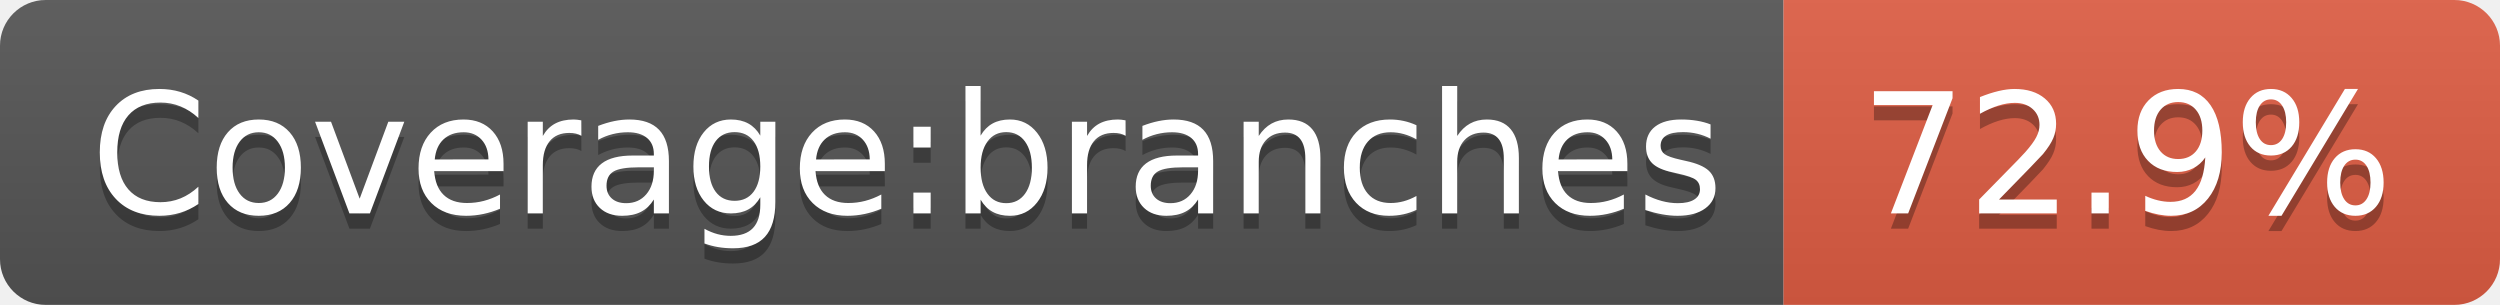
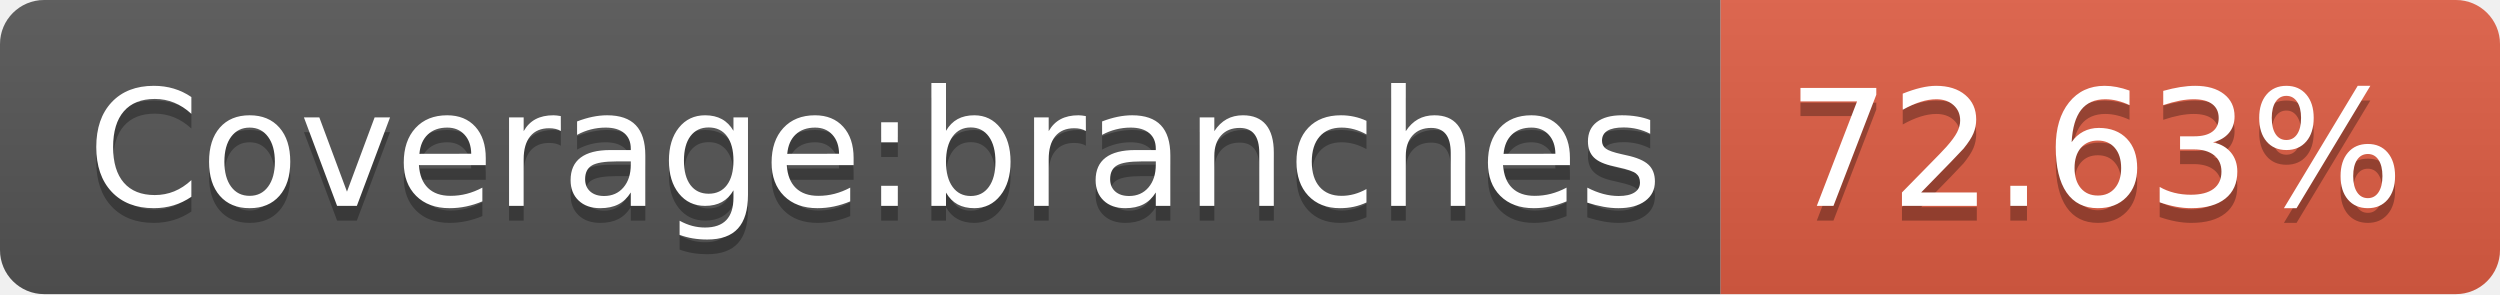
- <svg xmlns="http://www.w3.org/2000/svg" width="164" height="20" role="img" aria-label="Coverage:branches: 72.9%">
+ <svg xmlns="http://www.w3.org/2000/svg" width="170" height="20" role="img" aria-label="Coverage:branches: 72.63%">
  <linearGradient id="s" x2="0" y2="100%">
    <stop offset="0" stop-color="#bbb" stop-opacity=".1" />
    <stop offset="1" stop-opacity=".1" />
  </linearGradient>
  <clipPath id="r">
-     <rect width="164" height="20" rx="3" fill="#fff" />
+     <rect width="170" height="20" rx="3" fill="#fff" />
  </clipPath>
  <g clip-path="url(#r)">
    <rect width="117" height="20" fill="#555" />
-     <rect x="117" width="47" height="20" fill="#e05d44" />
-     <rect width="164" height="20" fill="url(#s)" />
+     <rect x="117" width="53" height="20" fill="#e05d44" />
+     <rect width="170" height="20" fill="url(#s)" />
  </g>
  <g fill="#fff" text-anchor="middle" font-family="Verdana,Geneva,DejaVu Sans,sans-serif" text-rendering="geometricPrecision" font-size="110">
    <text aria-hidden="true" x="595" y="150" fill="#010101" fill-opacity=".3" transform="scale(.1)" textLength="1070">Coverage:branches</text>
    <text x="595" y="140" transform="scale(.1)" fill="#fff" textLength="1070">Coverage:branches</text>
-     <text aria-hidden="true" x="1395" y="150" fill="#010101" fill-opacity=".3" transform="scale(.1)" textLength="370">72.9%</text>
-     <text x="1395" y="140" transform="scale(.1)" fill="#fff" textLength="370">72.9%</text>
+     <text aria-hidden="true" x="1425" y="150" fill="#010101" fill-opacity=".3" transform="scale(.1)" textLength="430">72.63%</text>
+     <text x="1425" y="140" transform="scale(.1)" fill="#fff" textLength="430">72.63%</text>
  </g>
</svg>
